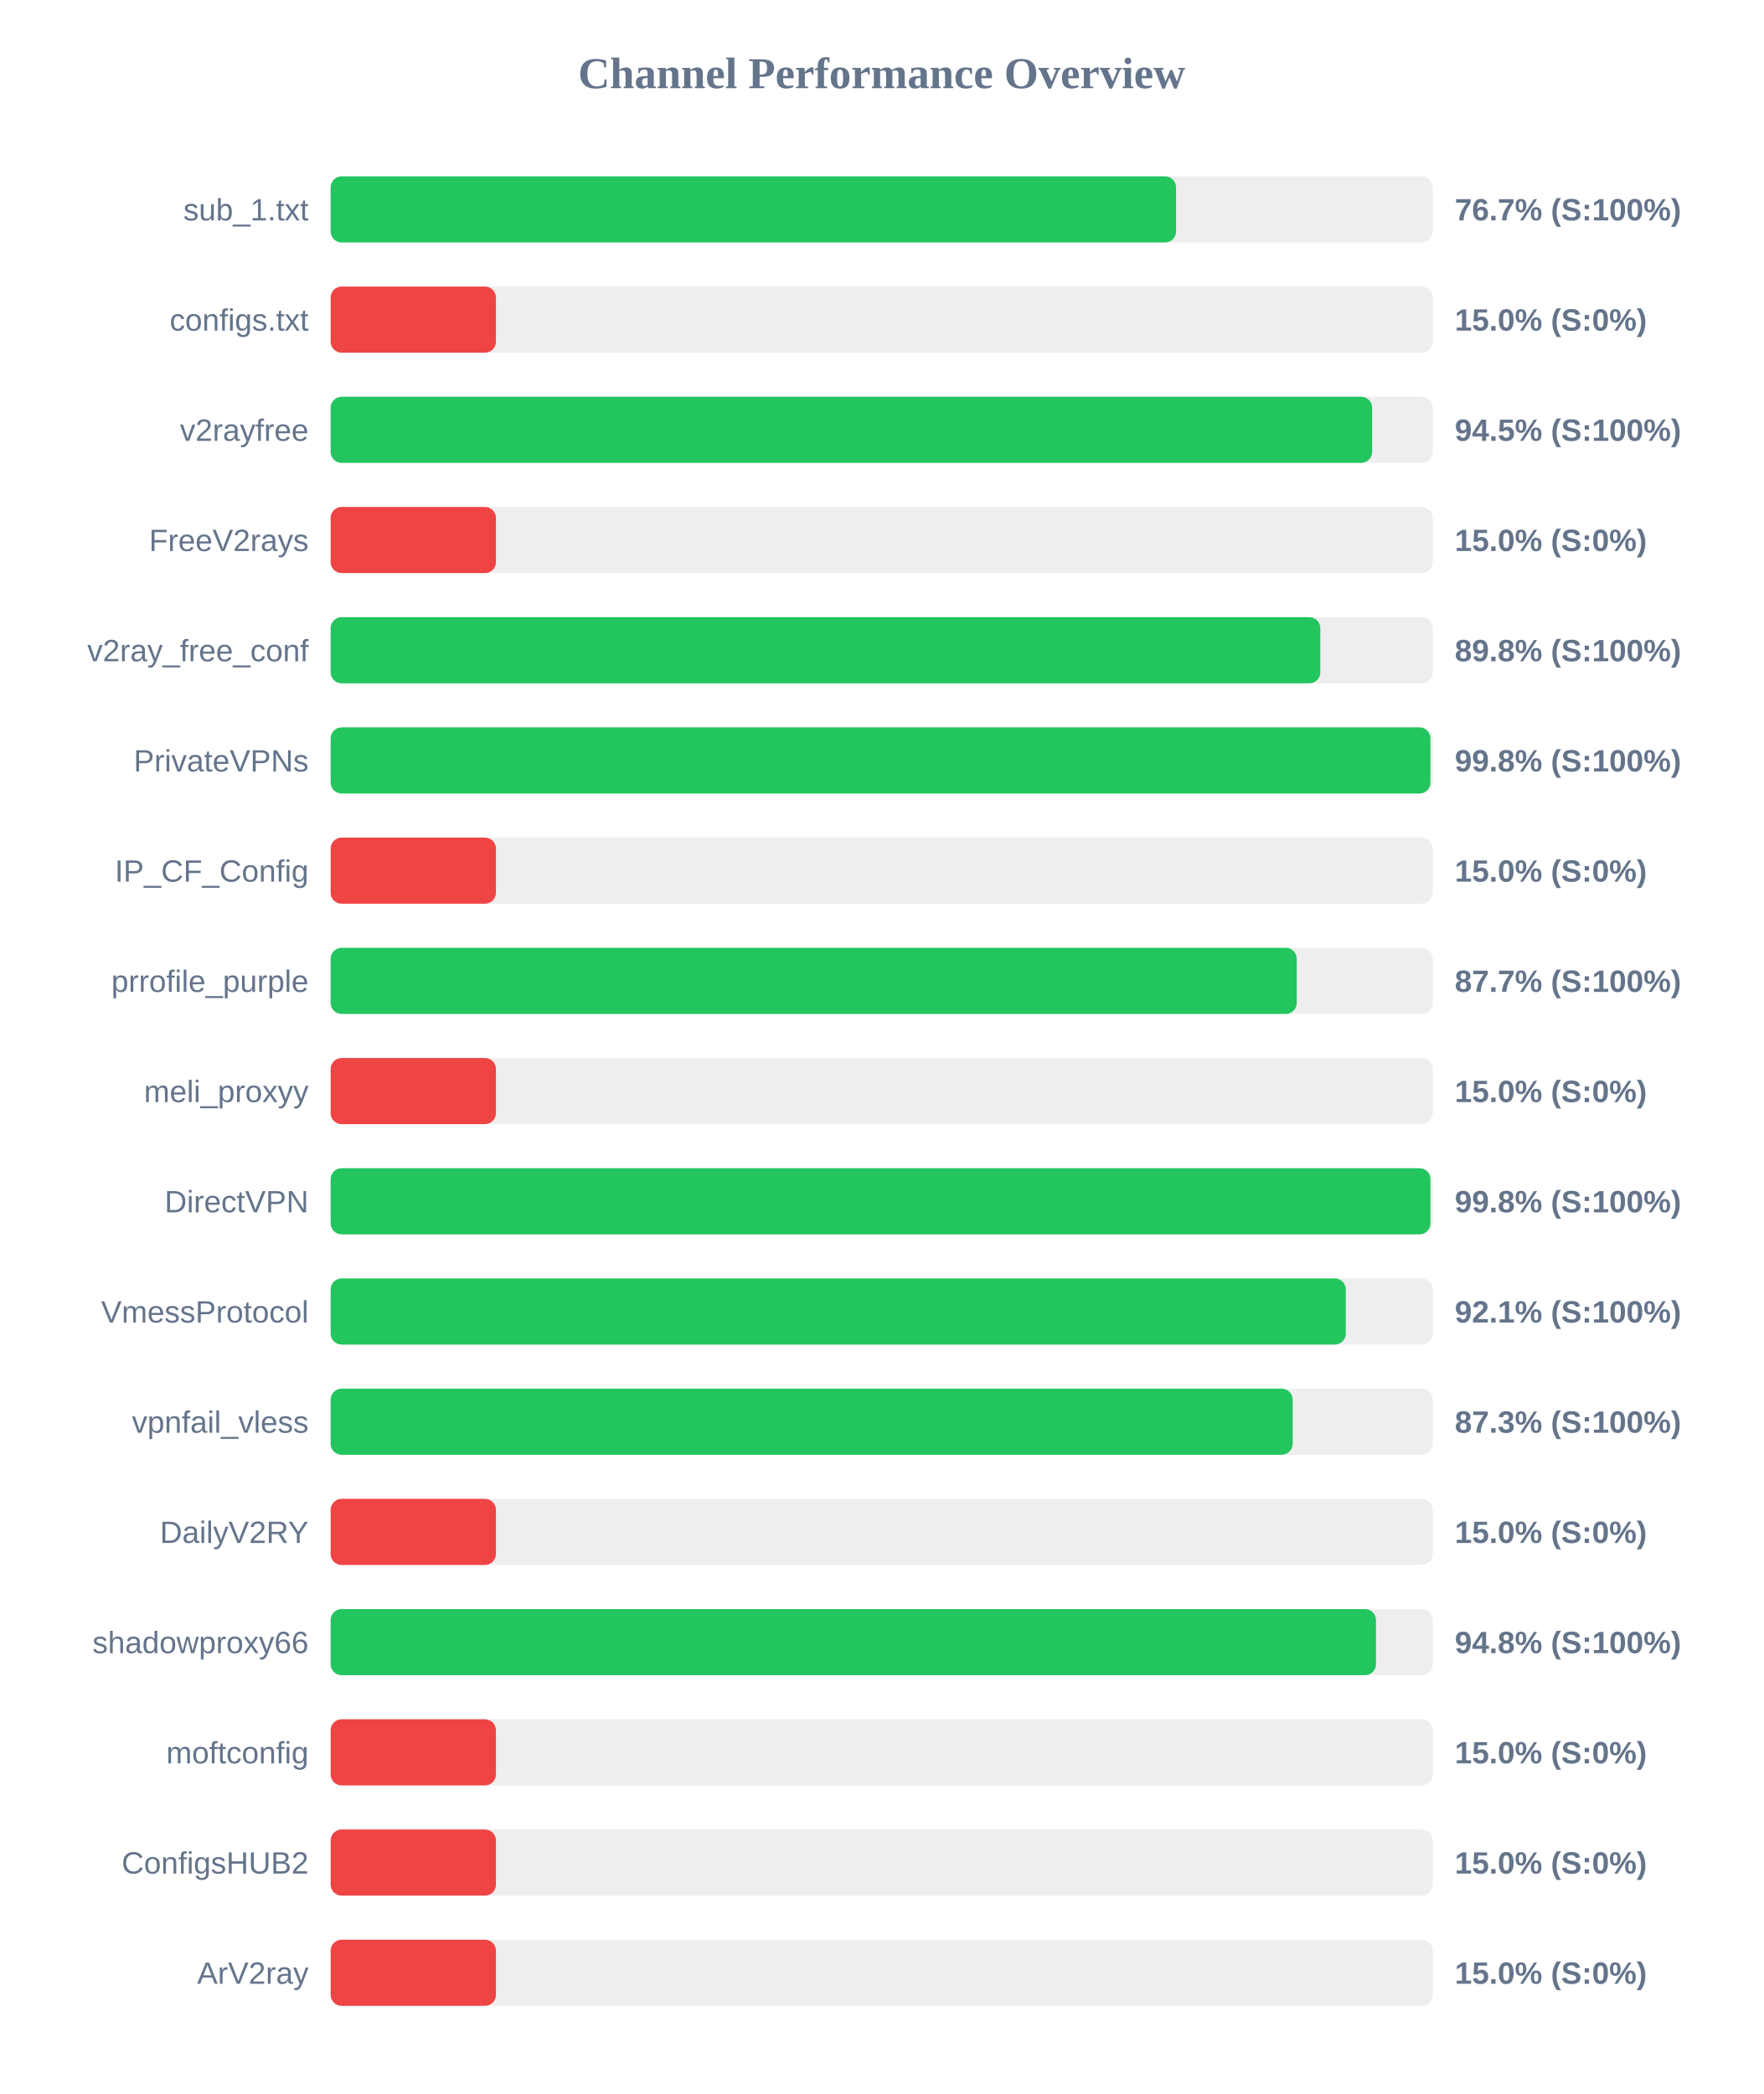
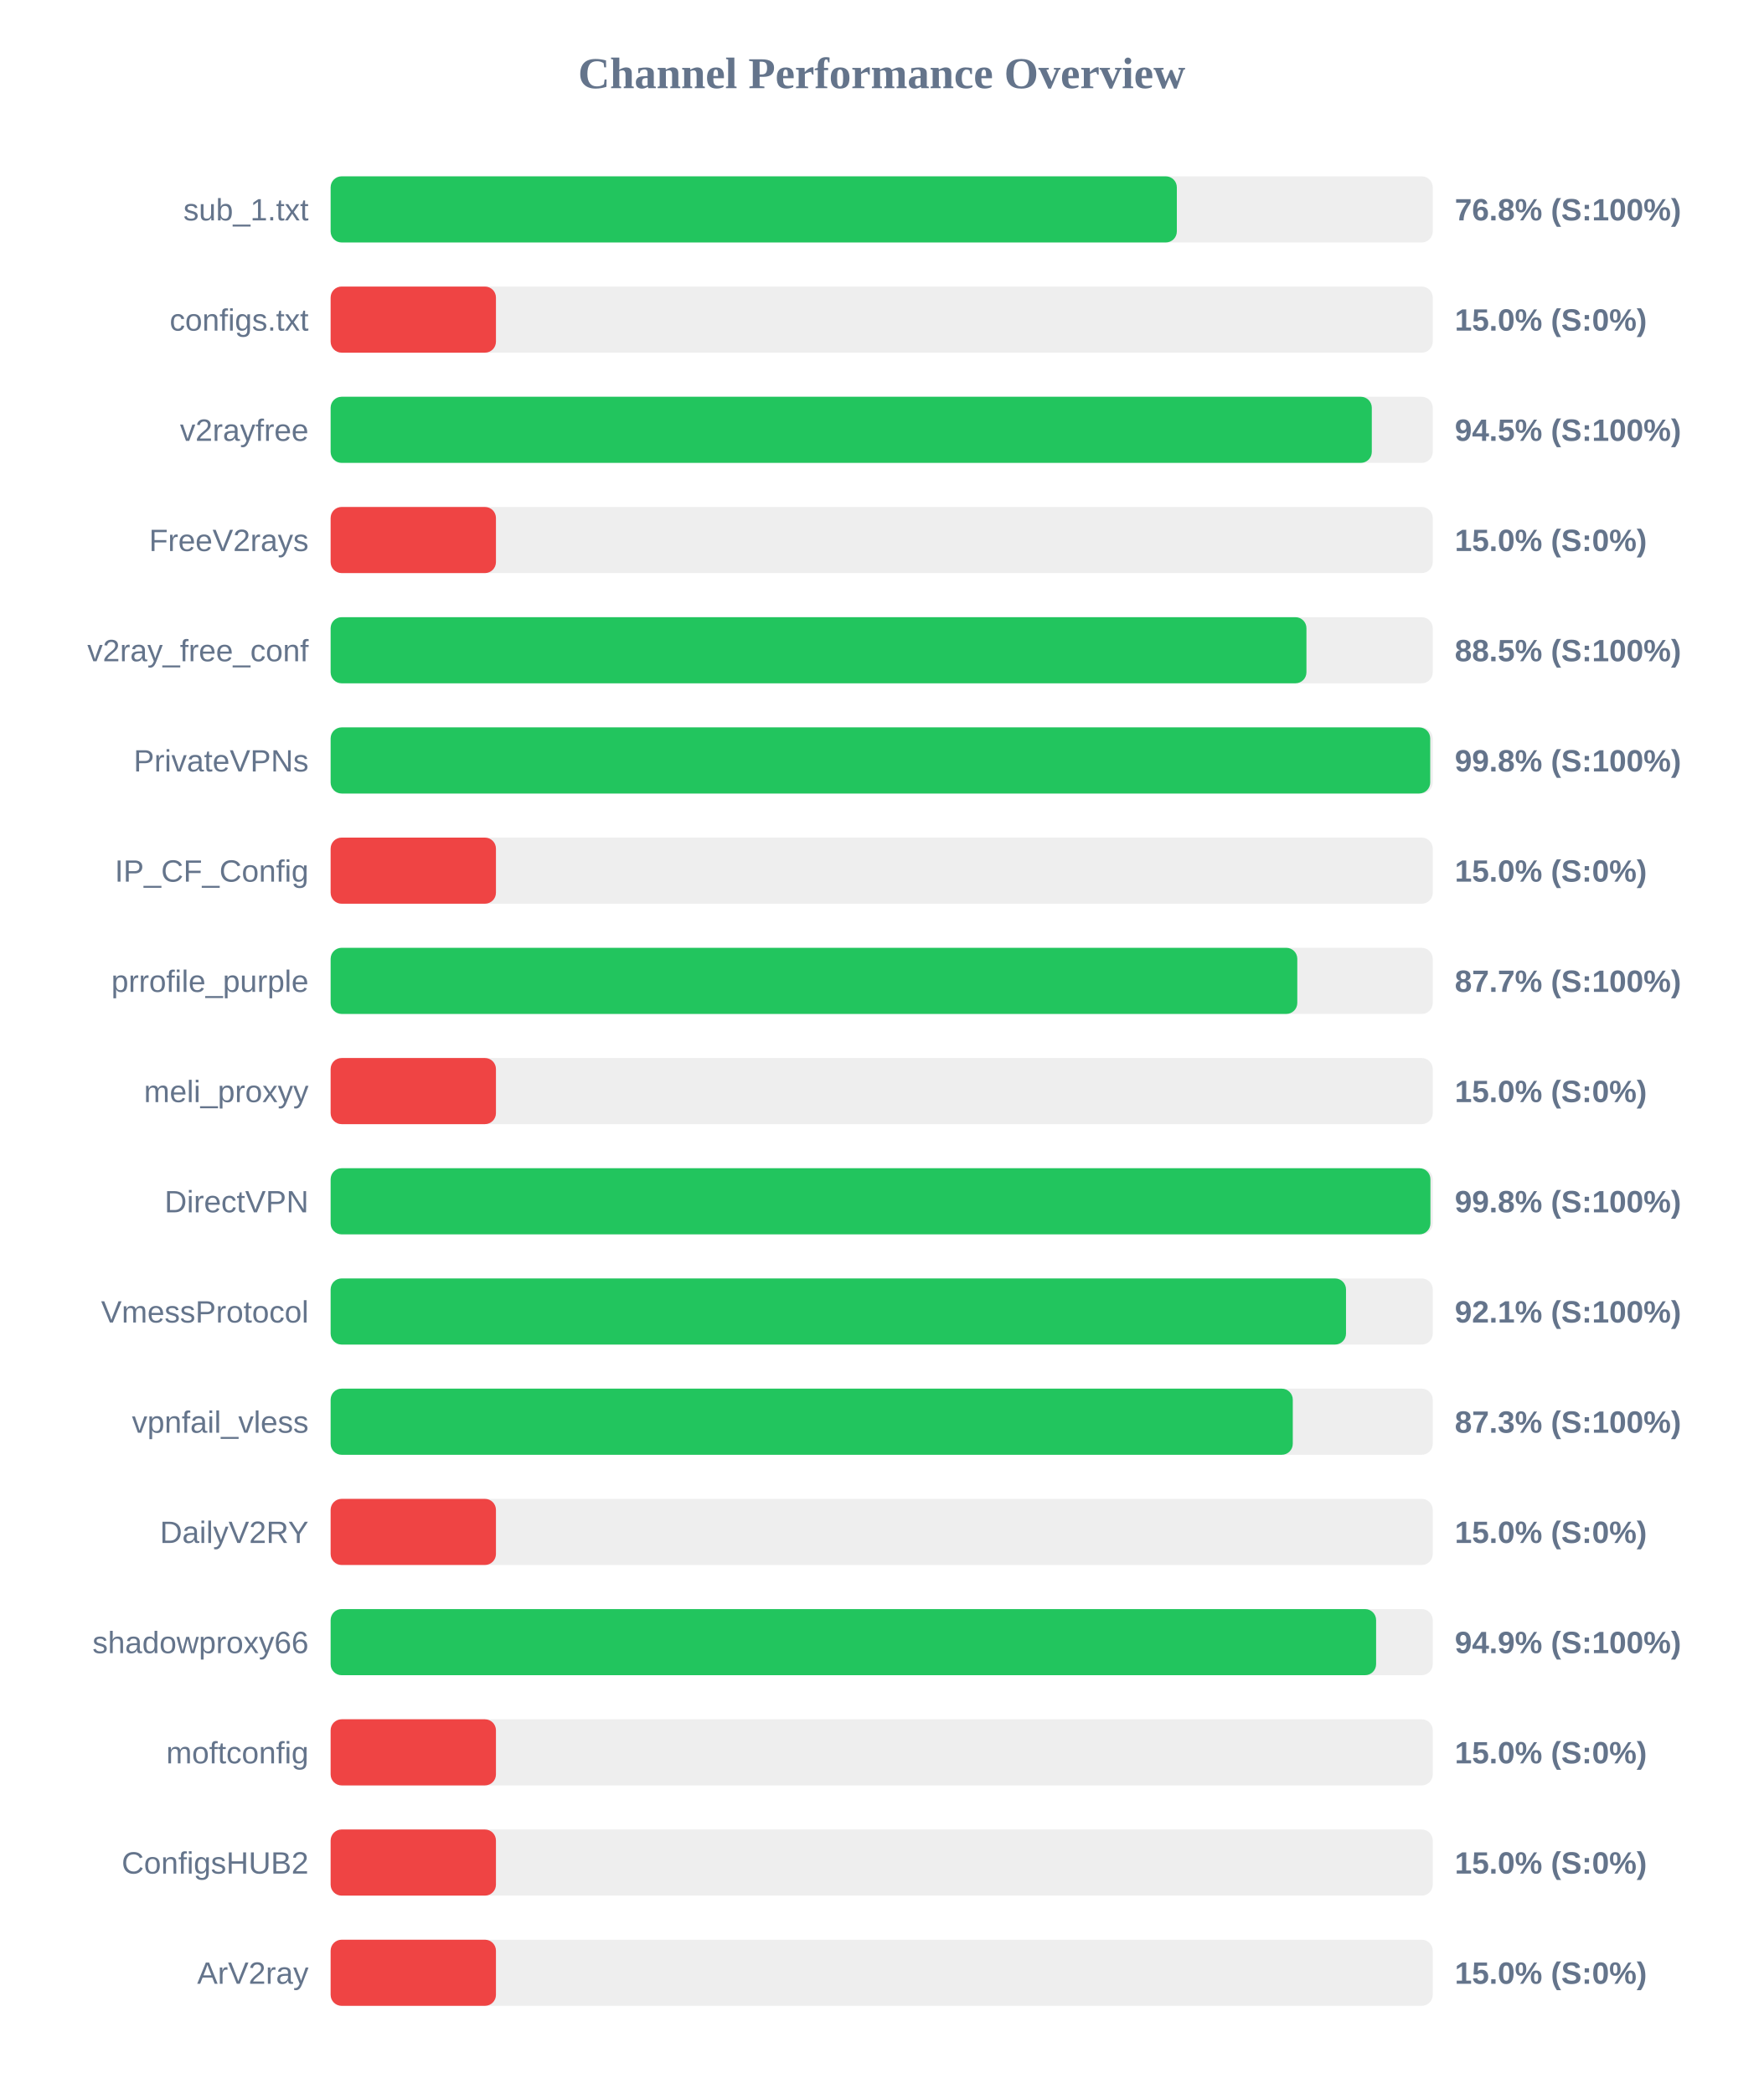
<svg xmlns="http://www.w3.org/2000/svg" width="800" height="950" version="1.1">
  <style>
        .row { font: 14px Arial; fill: #64748b; }
        .score { font: bold 14px Arial; fill: #64748b; }
    </style>
  <text x="400" y="40" text-anchor="middle" font-size="20px" font-weight="bold" fill="#64748b">Channel Performance Overview</text>
  <rect x="150" y="80" width="500" height="30" fill="#eee" rx="5" />
-   <rect x="150" y="80" width="383.55" height="30" fill="#22c55e" rx="5" />
+   <rect x="150" y="80" width="383.9" height="30" fill="#22c55e" rx="5" />
  <text x="140" y="100" text-anchor="end" class="row">sub_1.txt</text>
-   <text x="660" y="100" text-anchor="start" class="score">76.7% (S:100%)</text>
+   <text x="660" y="100" text-anchor="start" class="score">76.8% (S:100%)</text>
  <rect x="150" y="130" width="500" height="30" fill="#eee" rx="5" />
  <rect x="150" y="130" width="75.0" height="30" fill="#ef4444" rx="5" />
  <text x="140" y="150" text-anchor="end" class="row">configs.txt</text>
  <text x="660" y="150" text-anchor="start" class="score">15.0% (S:0%)</text>
  <rect x="150" y="180" width="500" height="30" fill="#eee" rx="5" />
-   <rect x="150" y="180" width="472.5" height="30" fill="#22c55e" rx="5" />
+   <rect x="150" y="180" width="472.35" height="30" fill="#22c55e" rx="5" />
  <text x="140" y="200" text-anchor="end" class="row">v2rayfree</text>
  <text x="660" y="200" text-anchor="start" class="score">94.5% (S:100%)</text>
  <rect x="150" y="230" width="500" height="30" fill="#eee" rx="5" />
  <rect x="150" y="230" width="75.0" height="30" fill="#ef4444" rx="5" />
  <text x="140" y="250" text-anchor="end" class="row">FreeV2rays</text>
  <text x="660" y="250" text-anchor="start" class="score">15.0% (S:0%)</text>
  <rect x="150" y="280" width="500" height="30" fill="#eee" rx="5" />
-   <rect x="150" y="280" width="449.0" height="30" fill="#22c55e" rx="5" />
+   <rect x="150" y="280" width="442.7" height="30" fill="#22c55e" rx="5" />
  <text x="140" y="300" text-anchor="end" class="row">v2ray_free_conf</text>
-   <text x="660" y="300" text-anchor="start" class="score">89.8% (S:100%)</text>
+   <text x="660" y="300" text-anchor="start" class="score">88.5% (S:100%)</text>
  <rect x="150" y="330" width="500" height="30" fill="#eee" rx="5" />
-   <rect x="150" y="330" width="498.95" height="30" fill="#22c55e" rx="5" />
+   <rect x="150" y="330" width="498.85" height="30" fill="#22c55e" rx="5" />
  <text x="140" y="350" text-anchor="end" class="row">PrivateVPNs</text>
  <text x="660" y="350" text-anchor="start" class="score">99.8% (S:100%)</text>
  <rect x="150" y="380" width="500" height="30" fill="#eee" rx="5" />
  <rect x="150" y="380" width="75.0" height="30" fill="#ef4444" rx="5" />
  <text x="140" y="400" text-anchor="end" class="row">IP_CF_Config</text>
  <text x="660" y="400" text-anchor="start" class="score">15.0% (S:0%)</text>
  <rect x="150" y="430" width="500" height="30" fill="#eee" rx="5" />
-   <rect x="150" y="430" width="438.3" height="30" fill="#22c55e" rx="5" />
+   <rect x="150" y="430" width="438.55" height="30" fill="#22c55e" rx="5" />
  <text x="140" y="450" text-anchor="end" class="row">prrofile_purple</text>
  <text x="660" y="450" text-anchor="start" class="score">87.7% (S:100%)</text>
  <rect x="150" y="480" width="500" height="30" fill="#eee" rx="5" />
  <rect x="150" y="480" width="75.0" height="30" fill="#ef4444" rx="5" />
  <text x="140" y="500" text-anchor="end" class="row">meli_proxyy</text>
  <text x="660" y="500" text-anchor="start" class="score">15.0% (S:0%)</text>
  <rect x="150" y="530" width="500" height="30" fill="#eee" rx="5" />
  <rect x="150" y="530" width="498.95" height="30" fill="#22c55e" rx="5" />
  <text x="140" y="550" text-anchor="end" class="row">DirectVPN</text>
  <text x="660" y="550" text-anchor="start" class="score">99.8% (S:100%)</text>
  <rect x="150" y="580" width="500" height="30" fill="#eee" rx="5" />
-   <rect x="150" y="580" width="460.55" height="30" fill="#22c55e" rx="5" />
+   <rect x="150" y="580" width="460.65" height="30" fill="#22c55e" rx="5" />
  <text x="140" y="600" text-anchor="end" class="row">VmessProtocol</text>
  <text x="660" y="600" text-anchor="start" class="score">92.1% (S:100%)</text>
  <rect x="150" y="630" width="500" height="30" fill="#eee" rx="5" />
-   <rect x="150" y="630" width="436.45" height="30" fill="#22c55e" rx="5" />
+   <rect x="150" y="630" width="436.5" height="30" fill="#22c55e" rx="5" />
  <text x="140" y="650" text-anchor="end" class="row">vpnfail_vless</text>
  <text x="660" y="650" text-anchor="start" class="score">87.3% (S:100%)</text>
  <rect x="150" y="680" width="500" height="30" fill="#eee" rx="5" />
  <rect x="150" y="680" width="75.0" height="30" fill="#ef4444" rx="5" />
  <text x="140" y="700" text-anchor="end" class="row">DailyV2RY</text>
  <text x="660" y="700" text-anchor="start" class="score">15.0% (S:0%)</text>
  <rect x="150" y="730" width="500" height="30" fill="#eee" rx="5" />
-   <rect x="150" y="730" width="474.25" height="30" fill="#22c55e" rx="5" />
+   <rect x="150" y="730" width="474.3" height="30" fill="#22c55e" rx="5" />
  <text x="140" y="750" text-anchor="end" class="row">shadowproxy66</text>
-   <text x="660" y="750" text-anchor="start" class="score">94.8% (S:100%)</text>
+   <text x="660" y="750" text-anchor="start" class="score">94.9% (S:100%)</text>
  <rect x="150" y="780" width="500" height="30" fill="#eee" rx="5" />
  <rect x="150" y="780" width="75.0" height="30" fill="#ef4444" rx="5" />
  <text x="140" y="800" text-anchor="end" class="row">moftconfig</text>
  <text x="660" y="800" text-anchor="start" class="score">15.0% (S:0%)</text>
  <rect x="150" y="830" width="500" height="30" fill="#eee" rx="5" />
  <rect x="150" y="830" width="75.0" height="30" fill="#ef4444" rx="5" />
  <text x="140" y="850" text-anchor="end" class="row">ConfigsHUB2</text>
  <text x="660" y="850" text-anchor="start" class="score">15.0% (S:0%)</text>
  <rect x="150" y="880" width="500" height="30" fill="#eee" rx="5" />
  <rect x="150" y="880" width="75.0" height="30" fill="#ef4444" rx="5" />
  <text x="140" y="900" text-anchor="end" class="row">ArV2ray</text>
  <text x="660" y="900" text-anchor="start" class="score">15.0% (S:0%)</text>
</svg>
